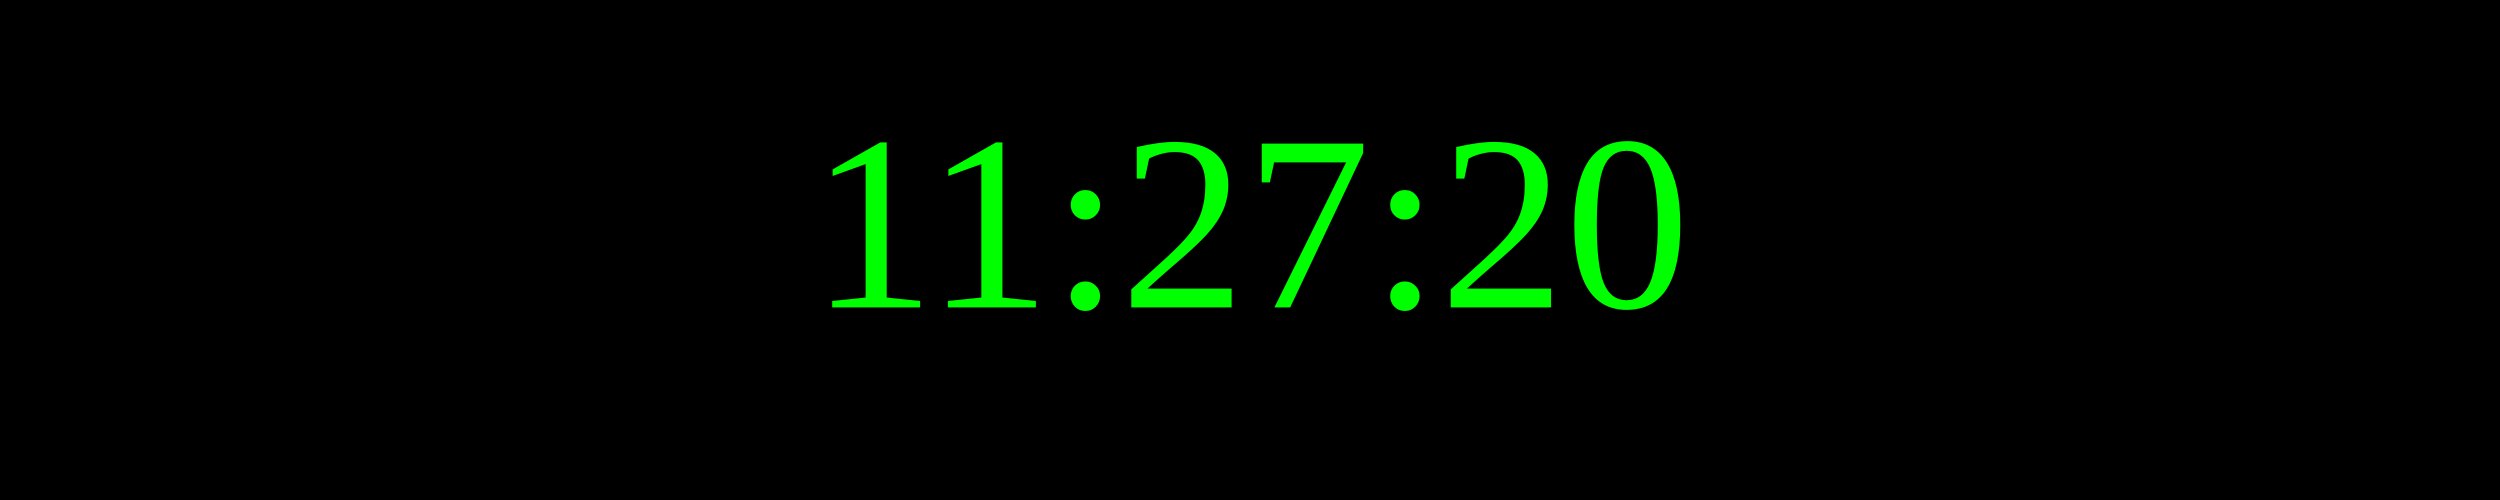
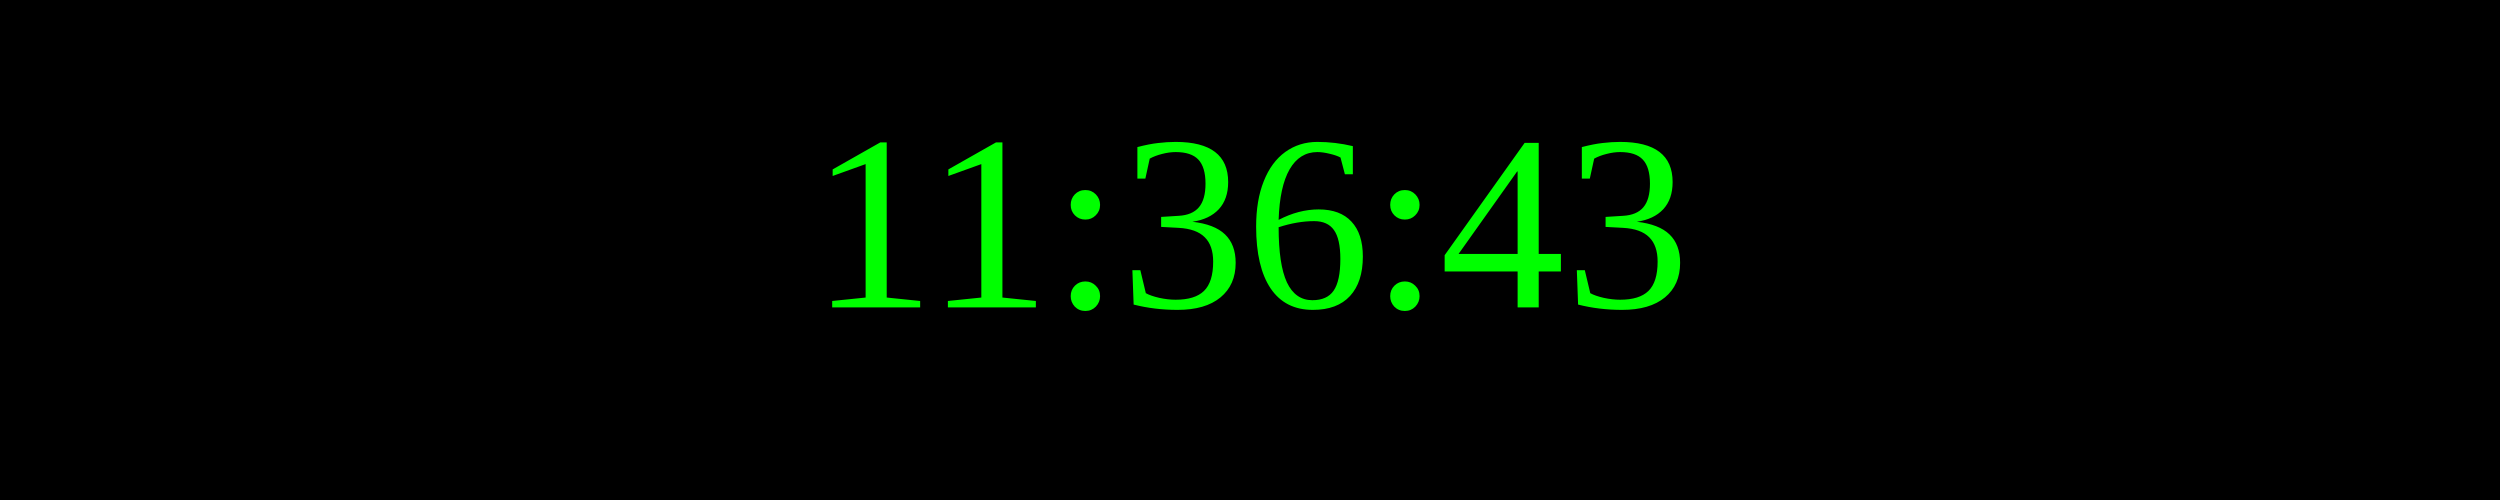
<svg xmlns="http://www.w3.org/2000/svg" width="250" height="50">
  <rect width="100%" height="100%" fill="black" />
  <text x="50%" y="50%" font-size="25" fill="lime" text-anchor="middle" dominant-baseline="middle">
- 11:27:20
+ 11:36:43
</text>
</svg>
